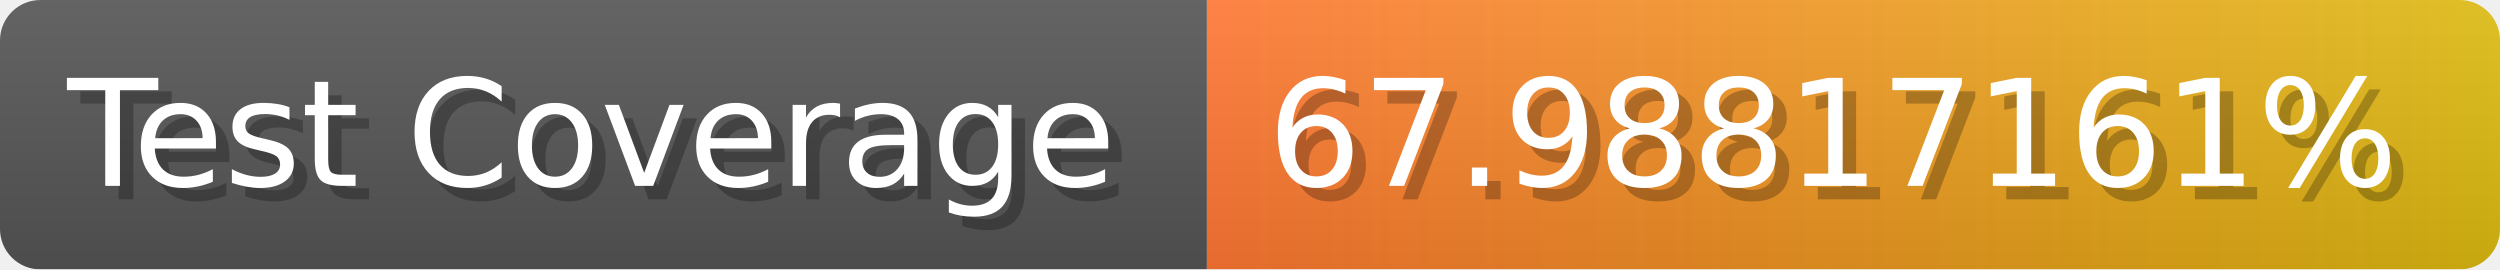
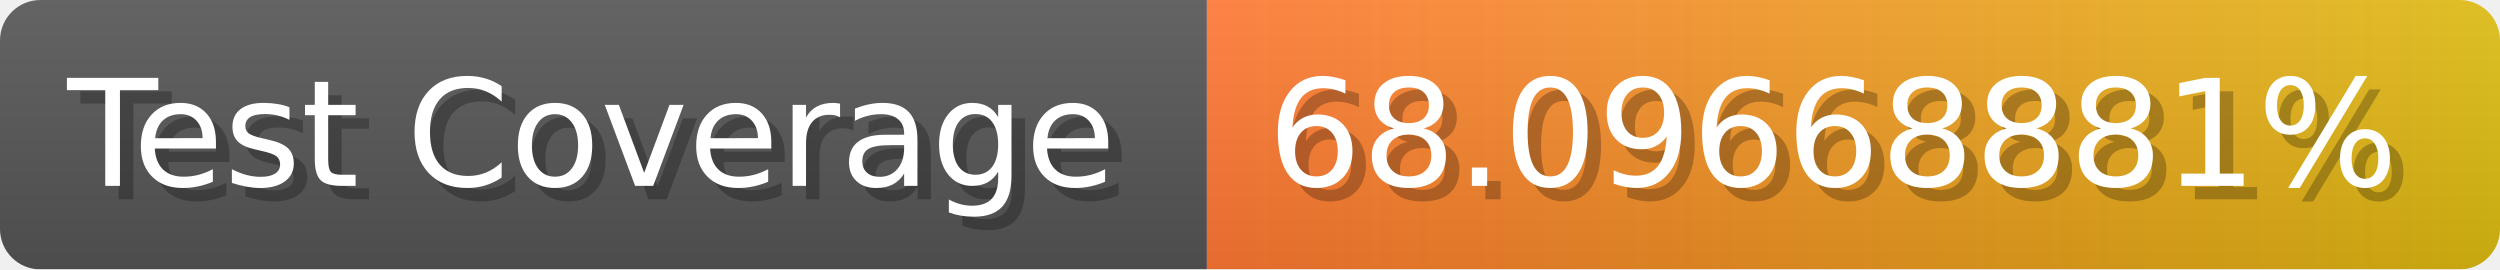
- <svg xmlns="http://www.w3.org/2000/svg" width="185.6" height="20" viewBox="0 0 1856 200" role="img" aria-label="Test Coverage: 67.98817161%">
+ <svg xmlns="http://www.w3.org/2000/svg" width="185.6" height="20" viewBox="0 0 1856 200" role="img" aria-label="Test Coverage: 68.09668881%">
  <linearGradient id="a" x2="0" y2="100%">
    <stop offset="0" stop-opacity=".1" stop-color="#EEE" />
    <stop offset="1" stop-opacity=".1" />
  </linearGradient>
  <mask id="m">
    <rect width="1856" height="200" rx="30" fill="#FFF" />
  </mask>
  <g mask="url(#m)">
    <rect width="896" height="200" fill="#555" />
    <rect width="960" height="200" fill="url(#x)" x="896" />
    <rect width="1856" height="200" fill="url(#a)" />
  </g>
  <g aria-hidden="true" fill="#fff" text-anchor="start" font-family="Verdana,DejaVu Sans,sans-serif" font-size="110">
    <text x="60" y="148" textLength="796" fill="#000" opacity="0.25">Test Coverage</text>
    <text x="50" y="138" textLength="796">Test Coverage</text>
-     <text x="951" y="148" textLength="860" fill="#000" opacity="0.25">67.98817161%</text>
-     <text x="941" y="138" textLength="860">67.98817161%</text>
+     <text x="951" y="148" textLength="860" fill="#000" opacity="0.25">68.09668881%</text>
+     <text x="941" y="138" textLength="860">68.09668881%</text>
  </g>
  <linearGradient id="x" x1="0%" y1="0%" x2="100%" y2="0%">
    <stop offset="0%" style="stop-color:#F73" />
    <stop offset="100%" style="stop-color:#DB1" />
  </linearGradient>
</svg>
